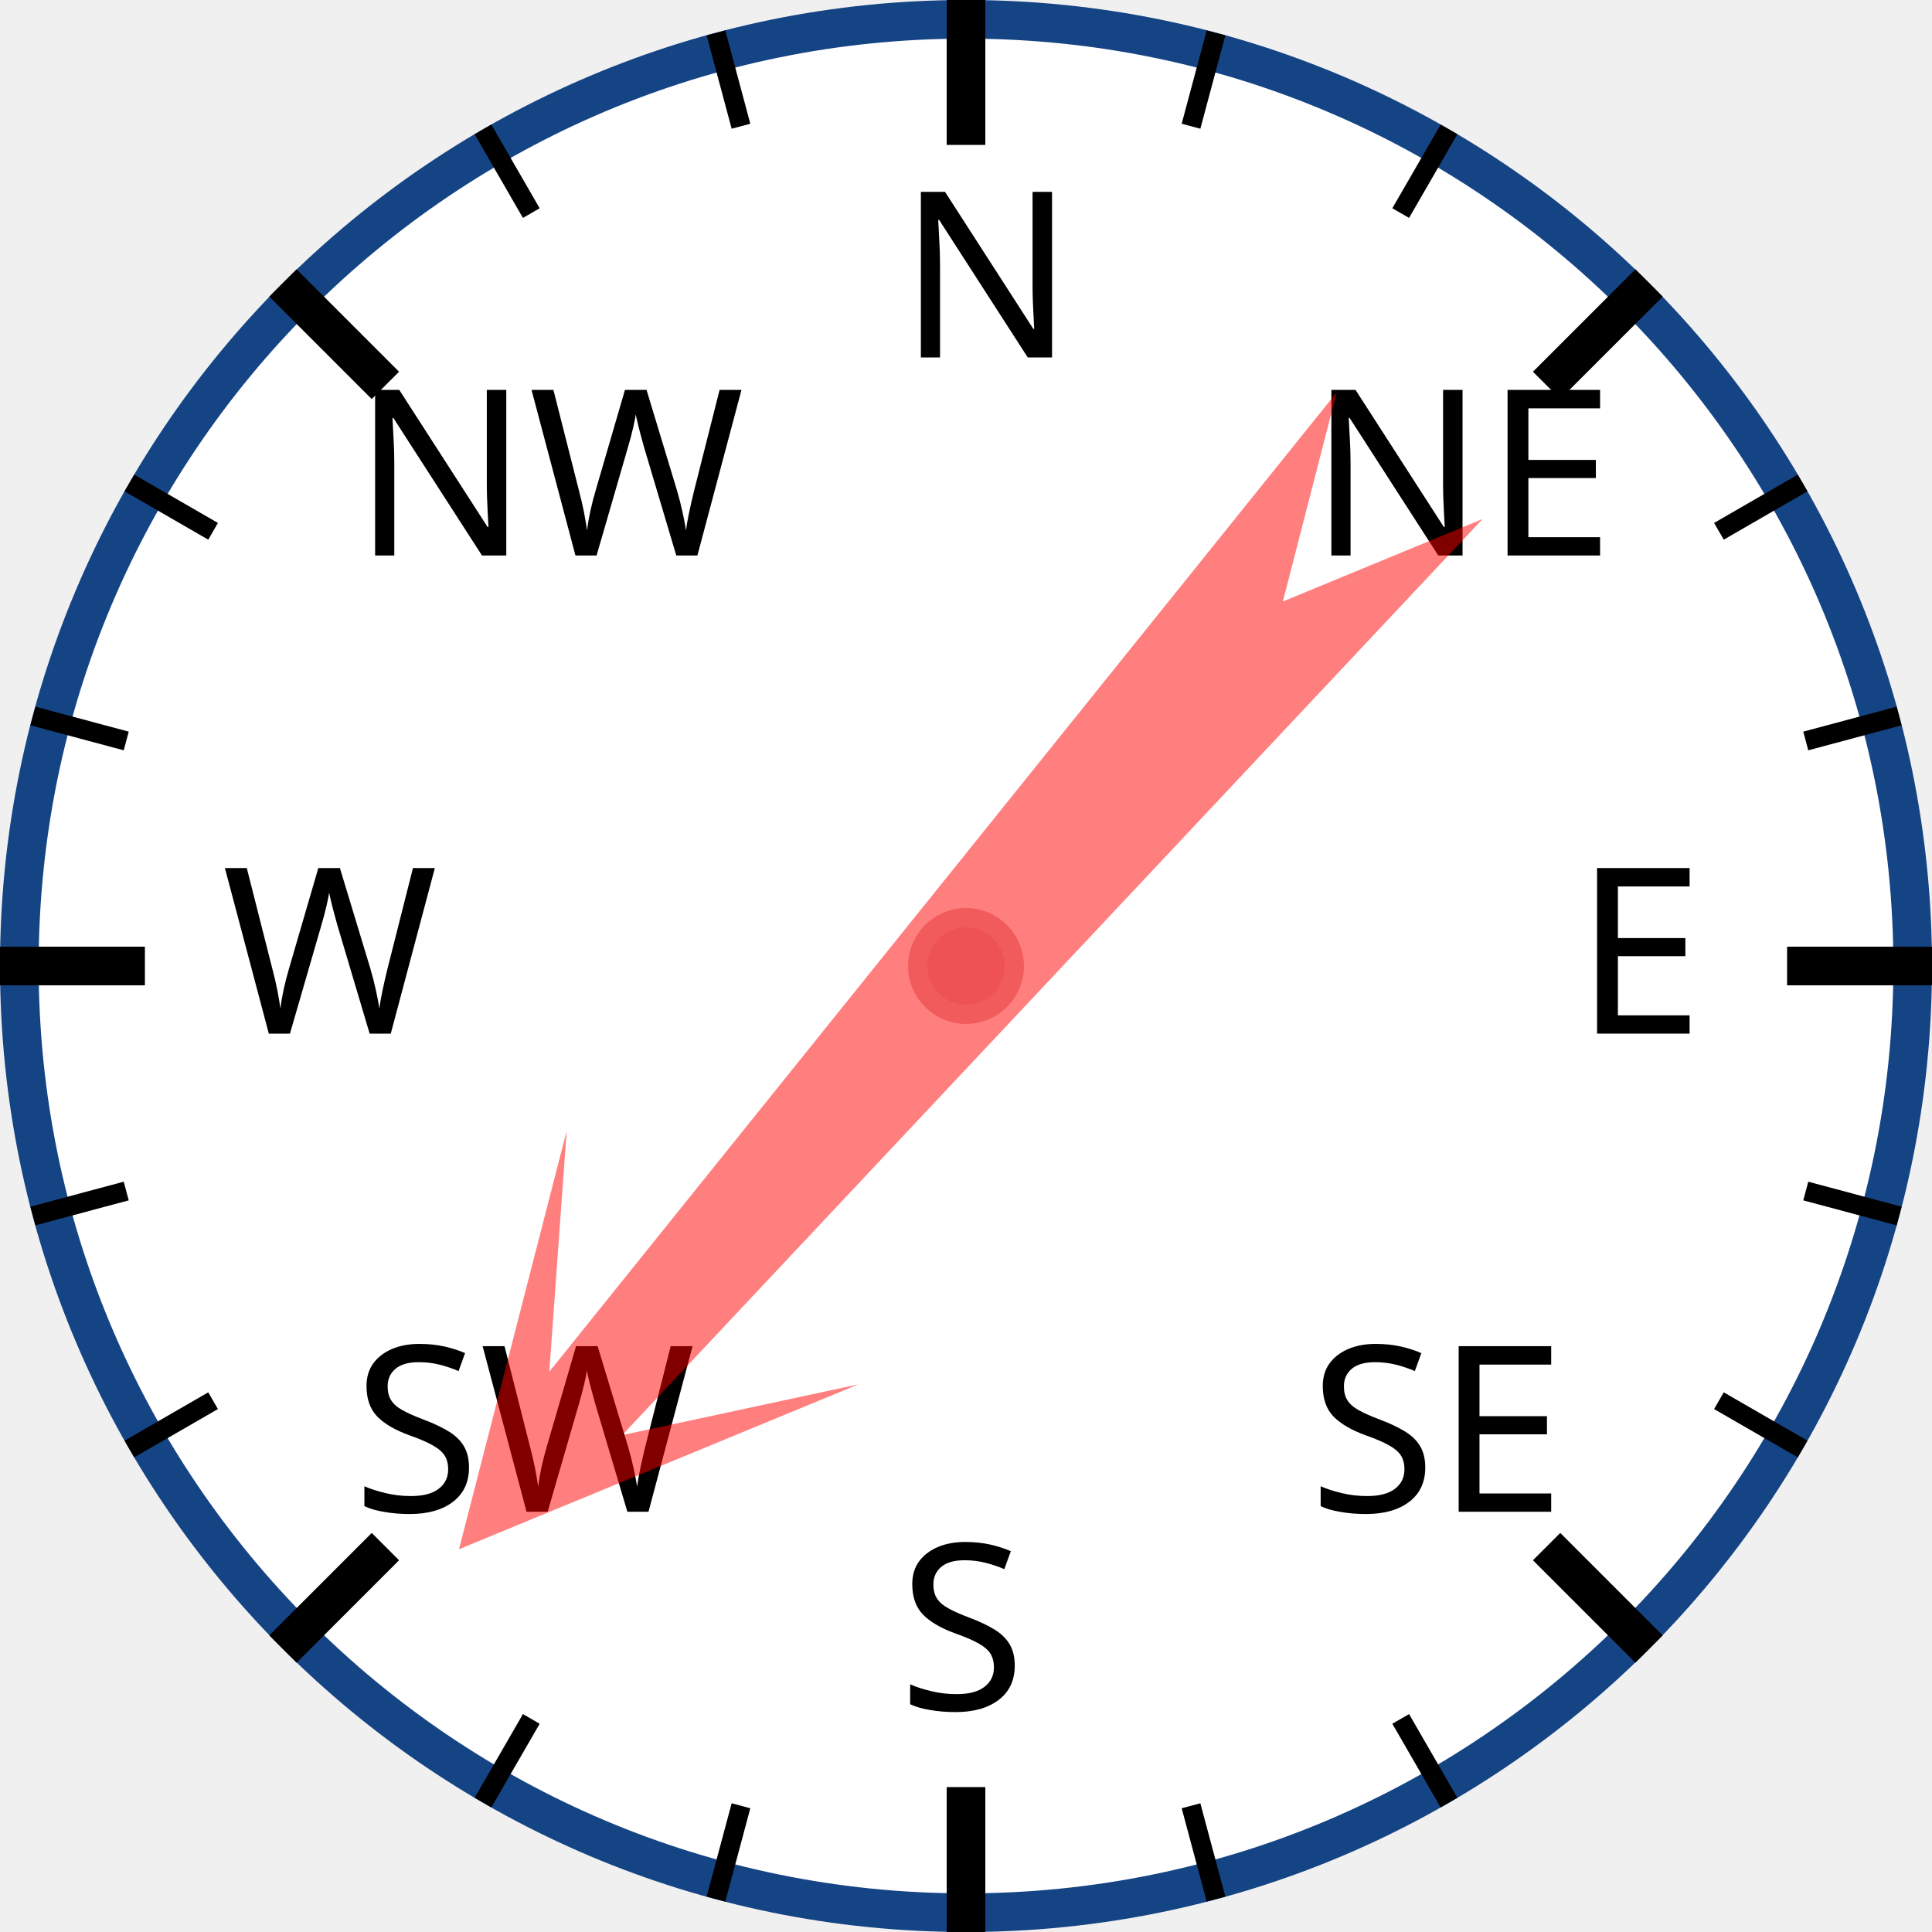
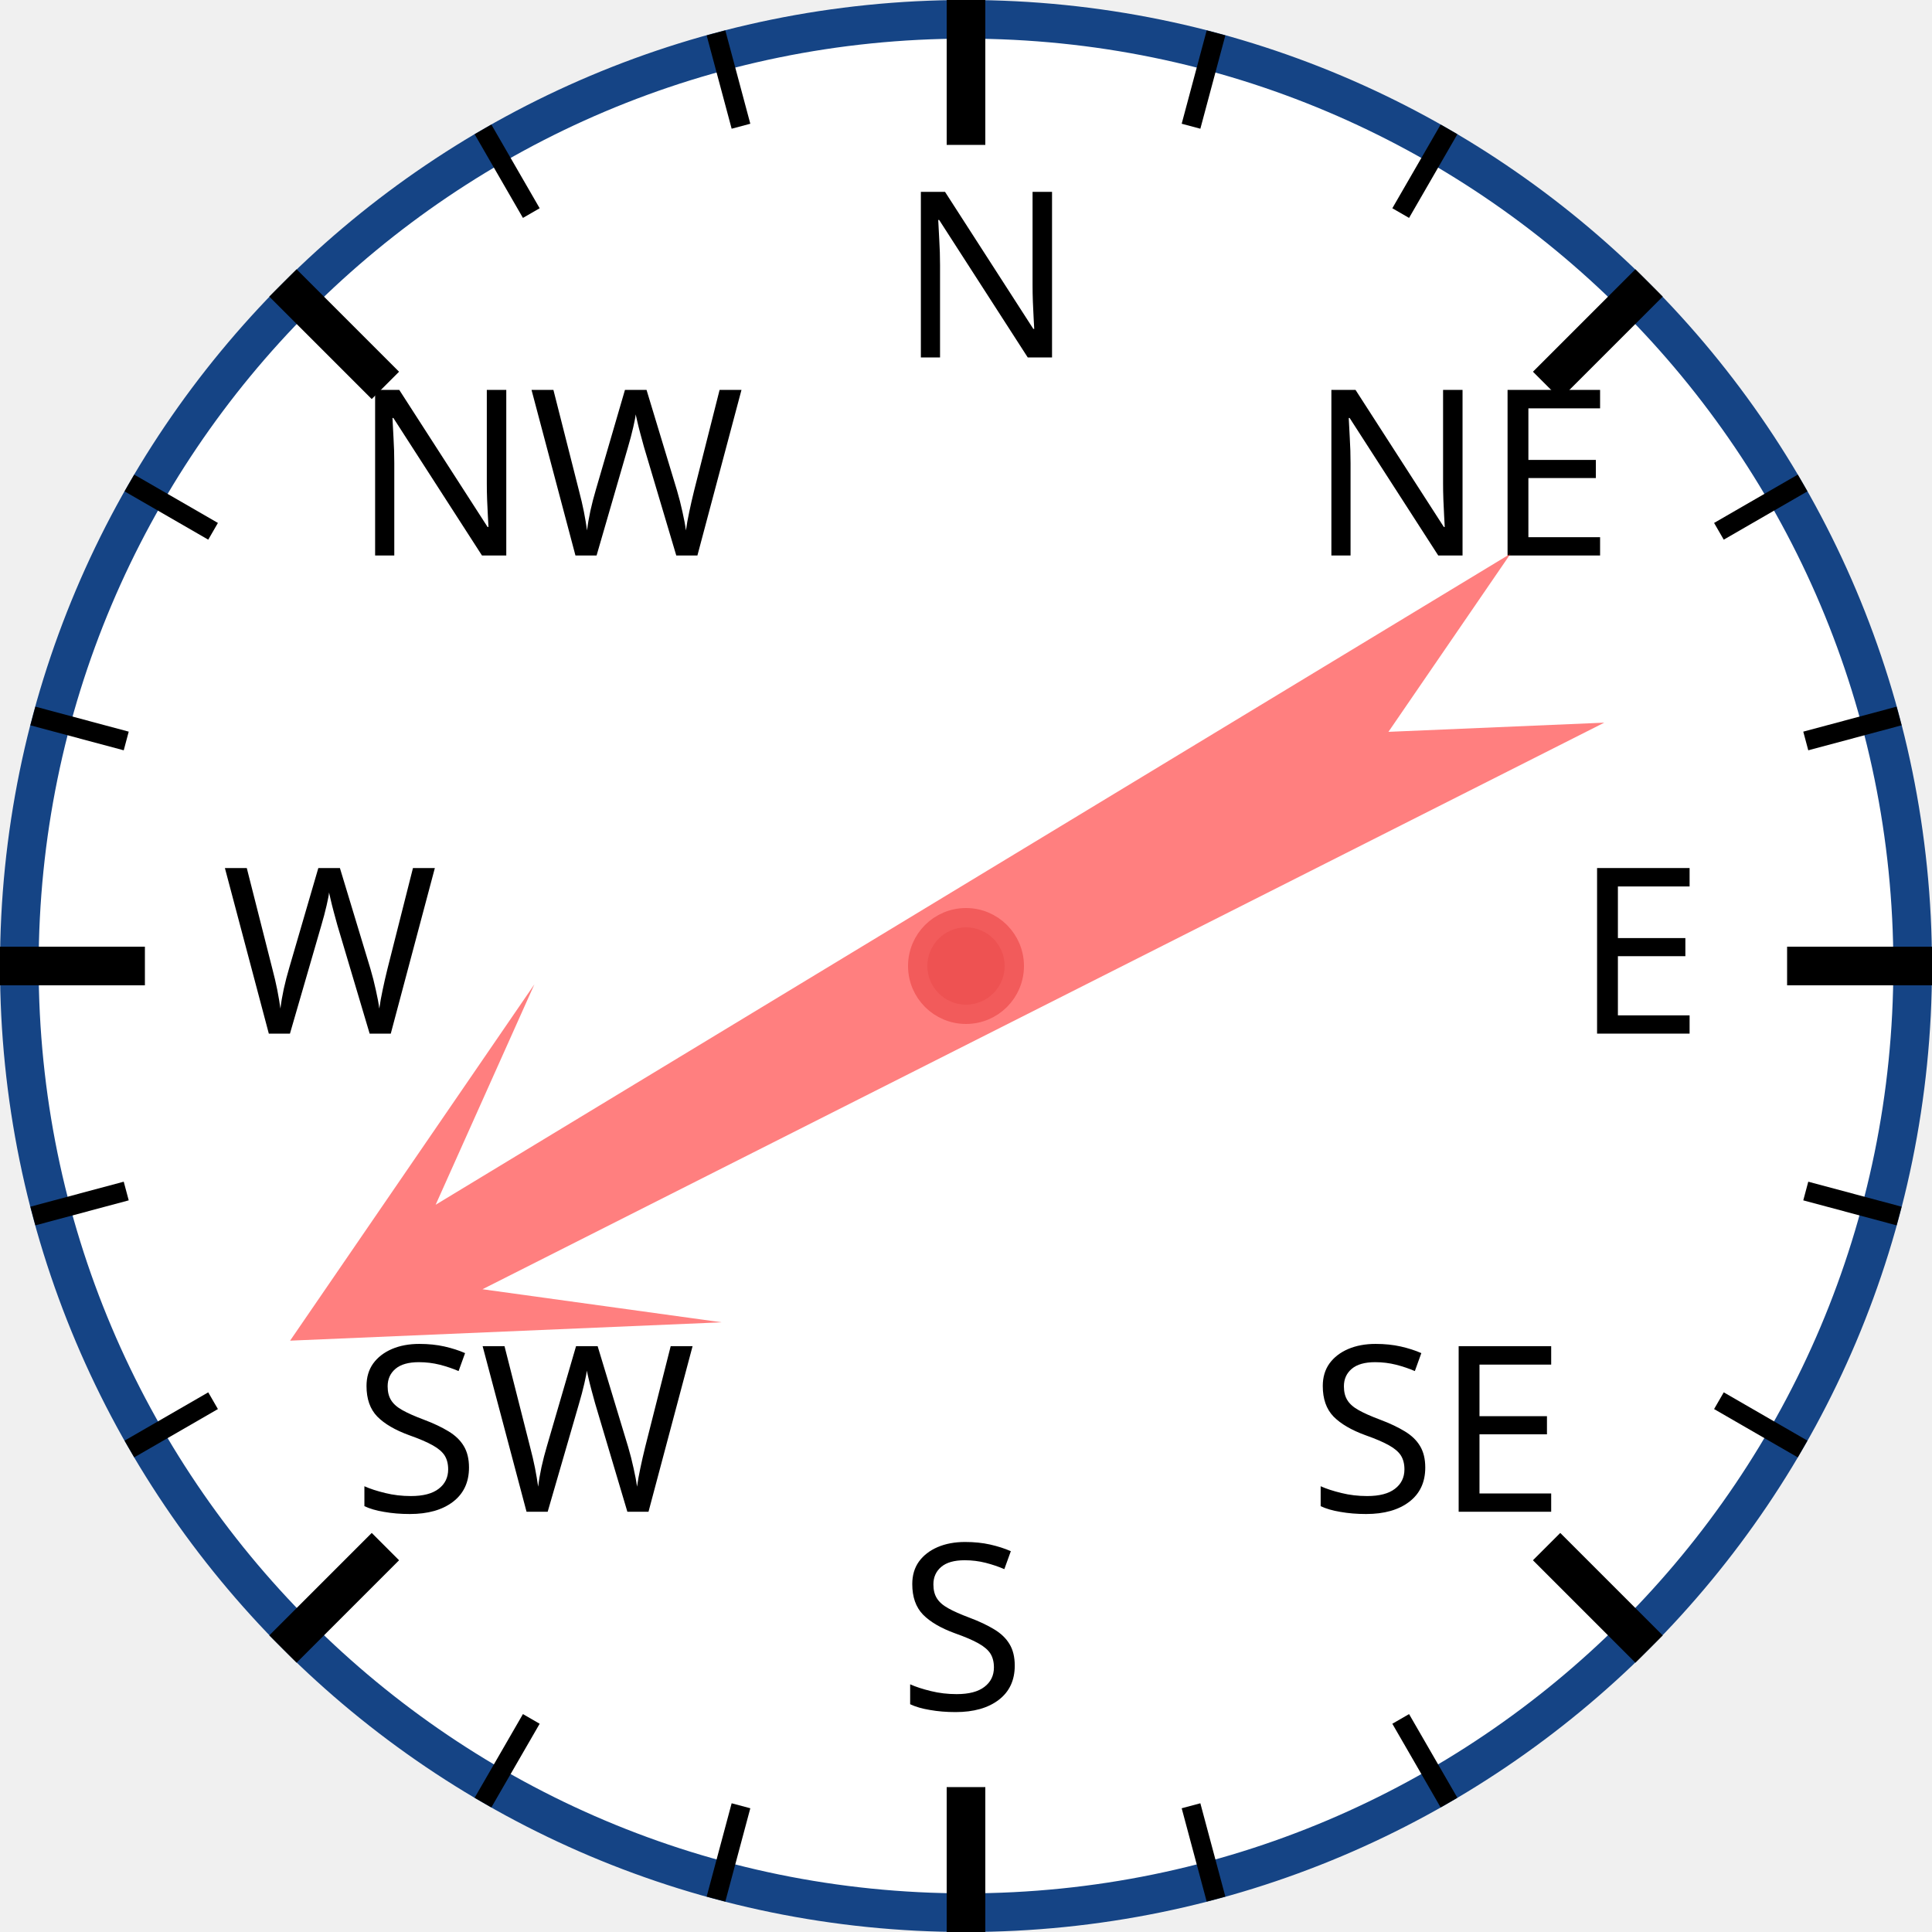
<svg xmlns="http://www.w3.org/2000/svg" width="120px" height="120px" viewBox="0 0 200 200">
  <circle cx="100" cy="100" r="98" style="fill: white; stroke: #154485; stroke-width: 4;" />
  <text x="93.0" y="37.0" style="font-family: sans-serif; font-size: 18pt;">N</text>
  <line x1="100.0" y1="0.0" x2="100.0" y2="15.0" style="stroke: black; stroke-width: 4;" />
  <line x1="74.118" y1="3.407" x2="76.706" y2="13.067" style="stroke: black; stroke-width: 2;" />
  <line x1="50" y1="13.397" x2="55" y2="22.058" style="stroke: black; stroke-width: 2;" />
  <text x="36.503" y="57.503" style="font-family: sans-serif; font-size: 18pt;">NW</text>
  <line x1="29.289" y1="29.289" x2="39.896" y2="39.896" style="stroke: black; stroke-width: 4;" />
  <line x1="13.397" y1="50" x2="22.058" y2="55" style="stroke: black; stroke-width: 2;" />
  <line x1="3.407" y1="74.118" x2="13.067" y2="76.706" style="stroke: black; stroke-width: 2;" />
  <text x="23.0" y="107.0" style="font-family: sans-serif; font-size: 18pt;">W</text>
  <line x1="0.0" y1="100.0" x2="15.0" y2="100.0" style="stroke: black; stroke-width: 4;" />
  <line x1="3.407" y1="125.882" x2="13.067" y2="123.294" style="stroke: black; stroke-width: 2;" />
  <line x1="13.397" y1="150" x2="22.058" y2="145" style="stroke: black; stroke-width: 2;" />
  <text x="36.503" y="156.497" style="font-family: sans-serif; font-size: 18pt;">SW</text>
  <line x1="29.289" y1="170.711" x2="39.896" y2="160.104" style="stroke: black; stroke-width: 4;" />
  <line x1="50" y1="186.603" x2="55" y2="177.942" style="stroke: black; stroke-width: 2;" />
  <line x1="74.118" y1="196.593" x2="76.706" y2="186.933" style="stroke: black; stroke-width: 2;" />
  <text x="93" y="177.0" style="font-family: sans-serif; font-size: 18pt;">S</text>
  <line x1="100" y1="200.0" x2="100" y2="185.0" style="stroke: black; stroke-width: 4;" />
  <line x1="125.882" y1="196.593" x2="123.294" y2="186.933" style="stroke: black; stroke-width: 2;" />
  <line x1="150.0" y1="186.603" x2="145.0" y2="177.942" style="stroke: black; stroke-width: 2;" />
  <text x="135.497" y="156.497" style="font-family: sans-serif; font-size: 18pt;">SE</text>
  <line x1="170.711" y1="170.711" x2="160.104" y2="160.104" style="stroke: black; stroke-width: 4;" />
  <line x1="186.603" y1="150" x2="177.942" y2="145" style="stroke: black; stroke-width: 2;" />
  <line x1="196.593" y1="125.882" x2="186.933" y2="123.294" style="stroke: black; stroke-width: 2;" />
  <text x="163.0" y="107" style="font-family: sans-serif; font-size: 18pt;">E</text>
  <line x1="200.0" y1="100" x2="185.0" y2="100" style="stroke: black; stroke-width: 4;" />
  <line x1="196.593" y1="74.118" x2="186.933" y2="76.706" style="stroke: black; stroke-width: 2;" />
  <line x1="186.603" y1="50" x2="177.942" y2="55" style="stroke: black; stroke-width: 2;" />
  <text x="135.497" y="57.503" style="font-family: sans-serif; font-size: 18pt;">NE</text>
  <line x1="170.711" y1="29.289" x2="160.104" y2="39.896" style="stroke: black; stroke-width: 4;" />
  <line x1="150" y1="13.397" x2="145" y2="22.058" style="stroke: black; stroke-width: 2;" />
  <line x1="125.882" y1="3.407" x2="123.294" y2="13.067" style="stroke: black; stroke-width: 2;" />
-   <polygon points="100 20 120 60 105 40 110 170 100 150 90 170 95 40 80 60" style="fill: red; fill-opacity: 0.5;" transform="rotate(221,100,100)" />
+   <polygon points="100 20 120 60 105 40 110 170 100 150 90 170 95 40 80 60" style="fill: red; fill-opacity: 0.5;" transform="rotate(241,100,100)" />
  <circle cx="100" cy="100" r="5" style="fill: #EE5252; stroke: #F25B5B; stroke-width: 2;" />
</svg>
